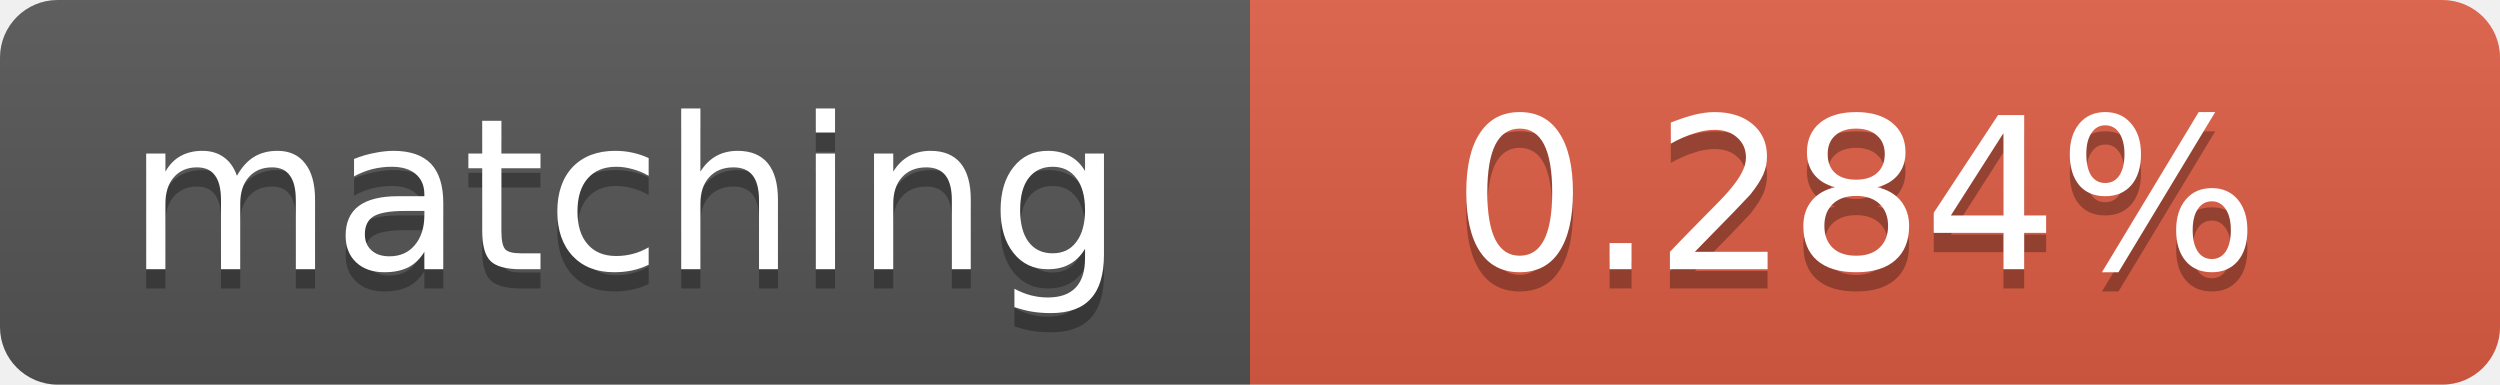
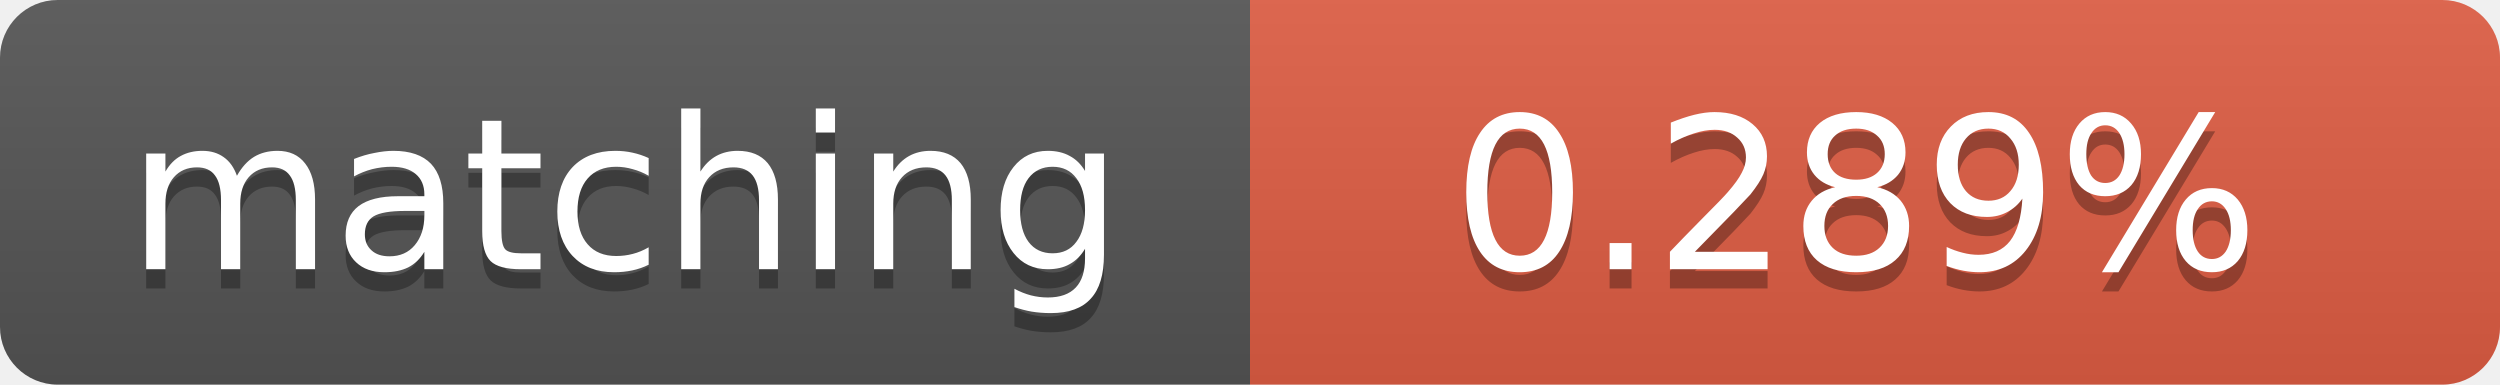
<svg xmlns="http://www.w3.org/2000/svg" width="130" height="20">
  <linearGradient id="b" x2="0" y2="100%">
    <stop offset="0" stop-color="#bbb" stop-opacity=".1" />
    <stop offset="1" stop-opacity=".1" />
  </linearGradient>
  <clipPath id="a">
    <rect width="130" height="20" rx="3" fill="#fff" />
  </clipPath>
  <g clip-path="url(#a)">
    <path fill="#555" d="M0 0h65v20H0z" />
    <path fill="#e05d44" d="M65 0h65v20H65z" />
    <path fill="url(#b)" d="M0 0h130v20H0z" />
  </g>
  <g fill="#fff" text-anchor="middle" font-family="DejaVu Sans,Verdana,Geneva,sans-serif" font-size="11">
    <text x="32.5" y="15" fill="#010101" fill-opacity=".3">matching</text>
    <text x="32.5" y="14">matching</text>
-     <text x="96.5" y="15" fill="#010101" fill-opacity=".3">0.284%</text>
-     <text x="96.5" y="14">0.284%</text>
+     <text x="96.5" y="15" fill="#010101" fill-opacity=".3">0.289%</text>
+     <text x="96.5" y="14">0.289%</text>
  </g>
</svg>
